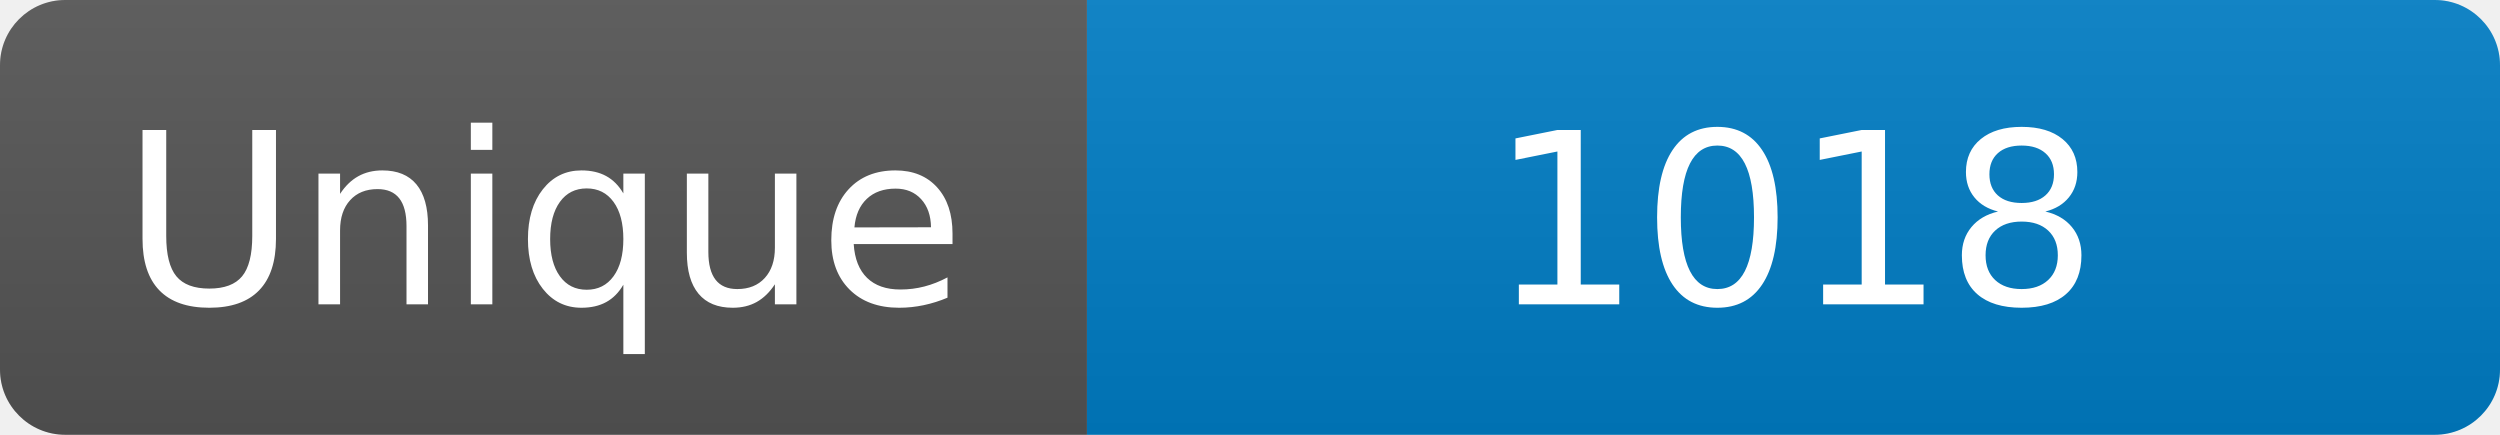
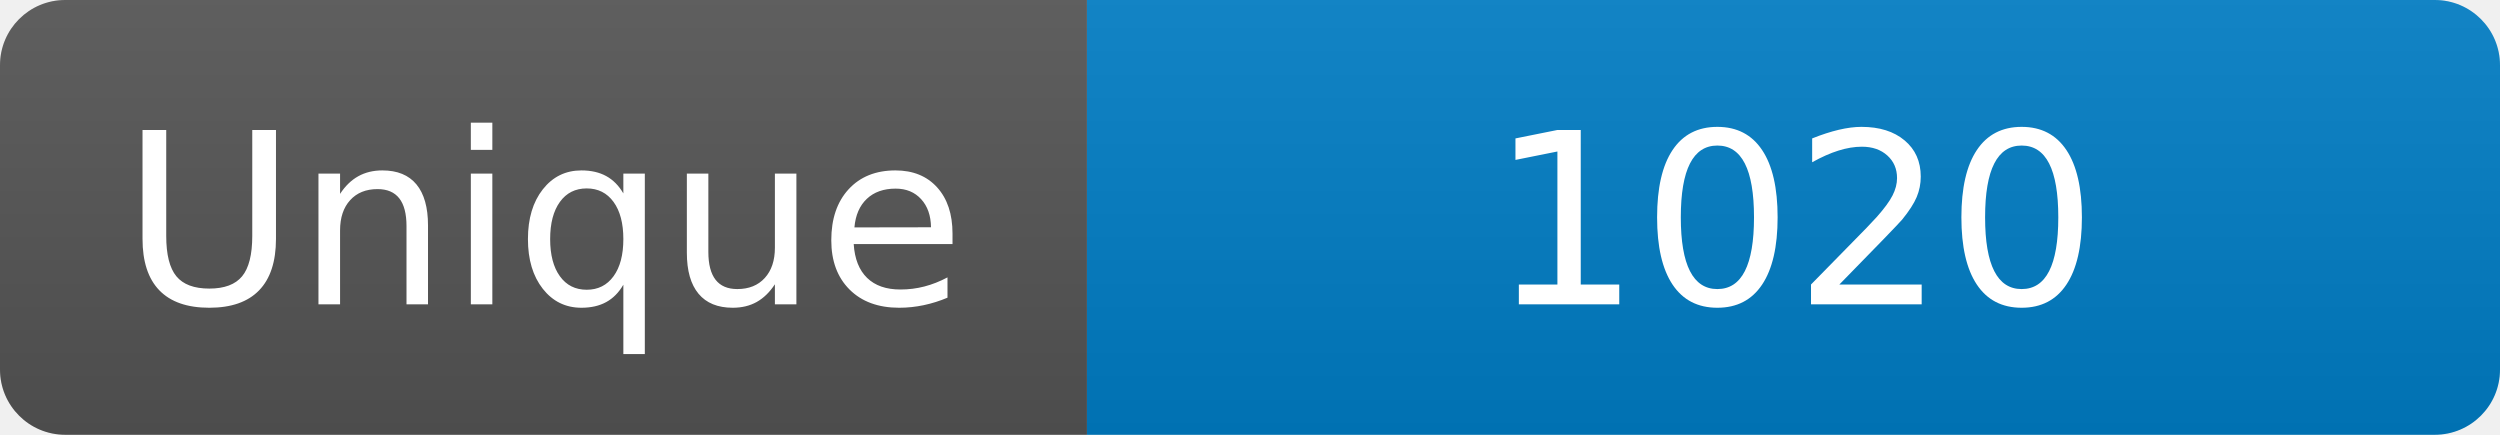
<svg xmlns="http://www.w3.org/2000/svg" width="115" height="20" role="img" aria-label="Maintained?: yes">
  <linearGradient id="s" x2="0" y2="100%">
    <stop offset="0" stop-color="#bbb" stop-opacity=".1" />
    <stop offset="1" stop-opacity=".1" />
  </linearGradient>
  <clipPath id="r">
    <rect width="115" height="20" rx="3" fill="#fff" />
  </clipPath>
  <g clip-path="url(#r)">
    <rect width="50" height="20" fill="#555" />
    <rect x="50" width="160" height="20" fill="#007ec6" />
    <rect width="115" height="20" fill="url(#s)" />
  </g>
  <g fill="#fff" text-anchor="middle" font-family="Verdana,Geneva,DejaVu Sans,sans-serif" font-size="110">
    <text x="250" y="140" transform="scale(.1)" fill="#fff">Unique</text>
-     <text x="825" y="140" transform="scale(.1)" fill="#fff">1018</text>
+     <text x="825" y="140" transform="scale(.1)" fill="#fff">1020</text>
  </g>
</svg>
